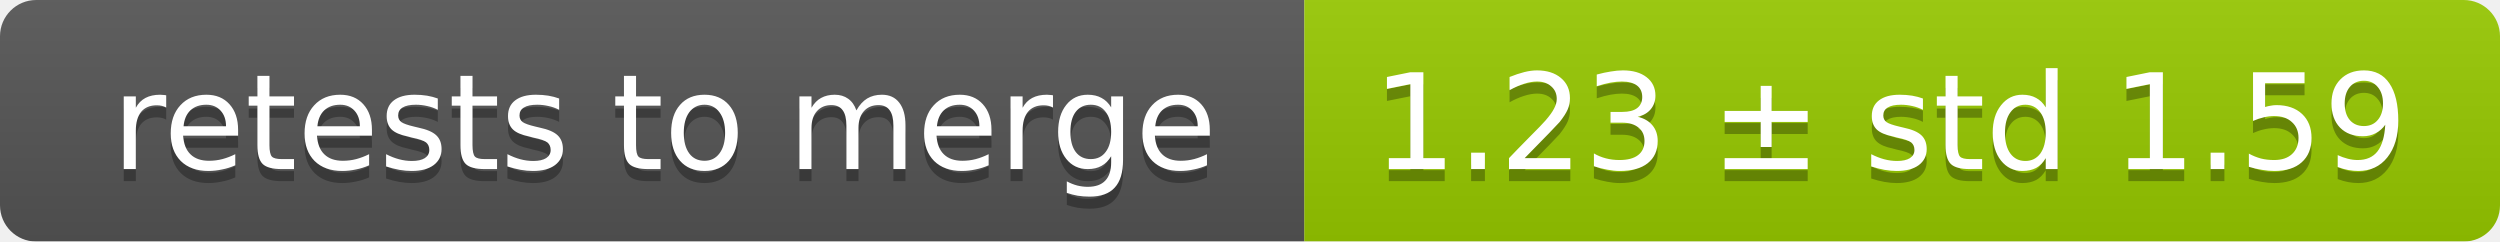
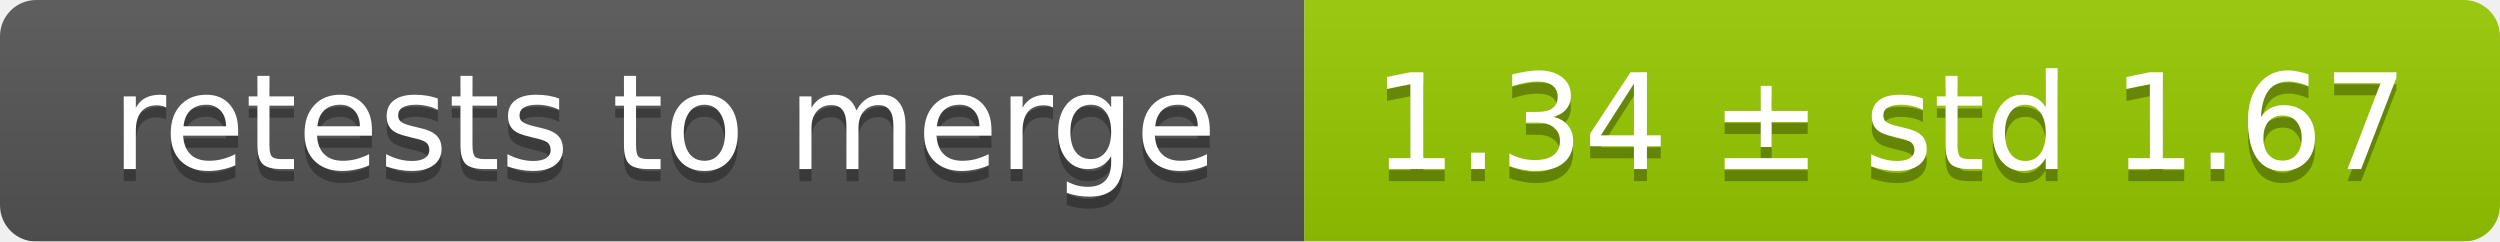
<svg xmlns="http://www.w3.org/2000/svg" width="207" height="20">
  <linearGradient id="smooth" x2="0" y2="100%">
    <stop offset="0" stop-color="#bbb" stop-opacity=".1" />
    <stop offset="1" stop-opacity=".1" />
  </linearGradient>
  <mask id="round">
    <rect width="207" height="20" rx="3" fill="#fff" />
  </mask>
  <g mask="url(#round)">
    <rect width="108" height="20" fill="#555" />
    <rect x="108" width="99" height="20" fill="#97ca00" />
    <rect width="207" height="20" fill="url(#smooth)" />
  </g>
  <g fill="#fff" text-anchor="middle" font-family="DejaVu Sans,Verdana,Geneva,sans-serif" font-size="11">
    <text x="55" y="15" fill="#010101" fill-opacity=".3">retests to merge</text>
    <text x="55" y="14">retests to merge</text>
-     <text x="156.5" y="15" fill="#010101" fill-opacity=".3">1.23 ± std 1.59</text>
-     <text x="156.5" y="14">1.23 ± std 1.59</text>
+     <text x="156.5" y="15" fill="#010101" fill-opacity=".3">1.34 ± std 1.67</text>
+     <text x="156.5" y="14">1.34 ± std 1.67</text>
  </g>
</svg>
